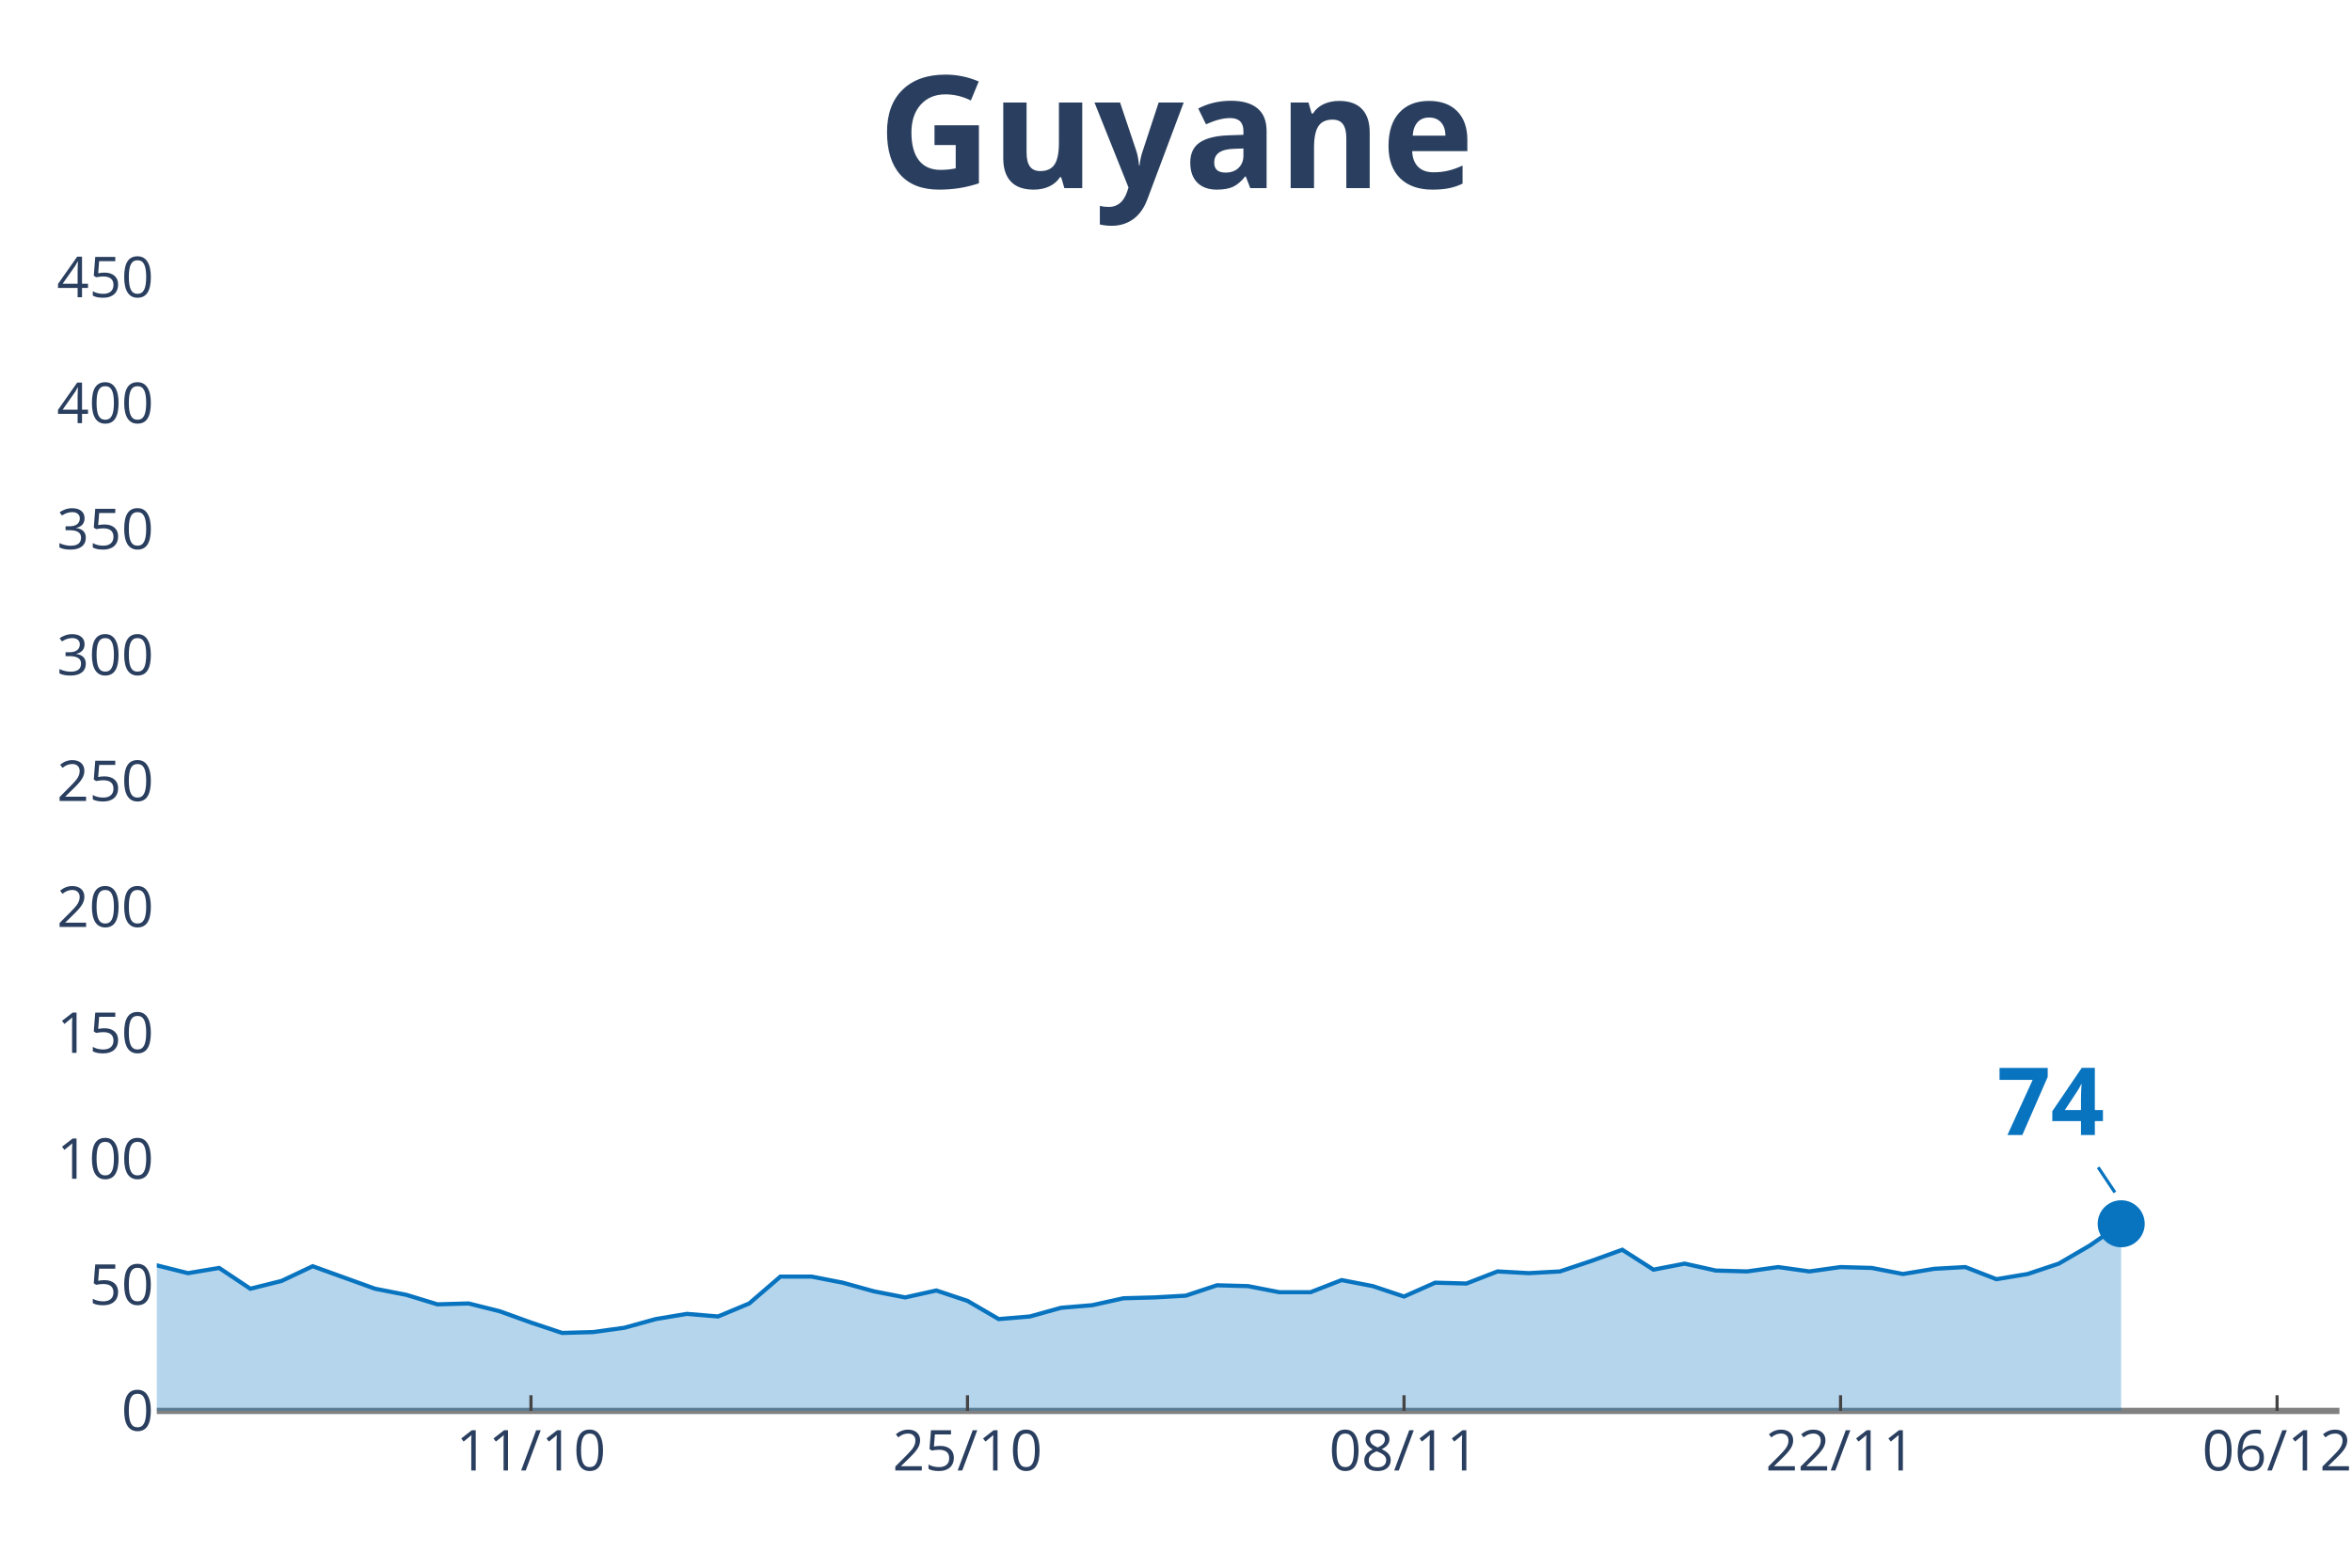
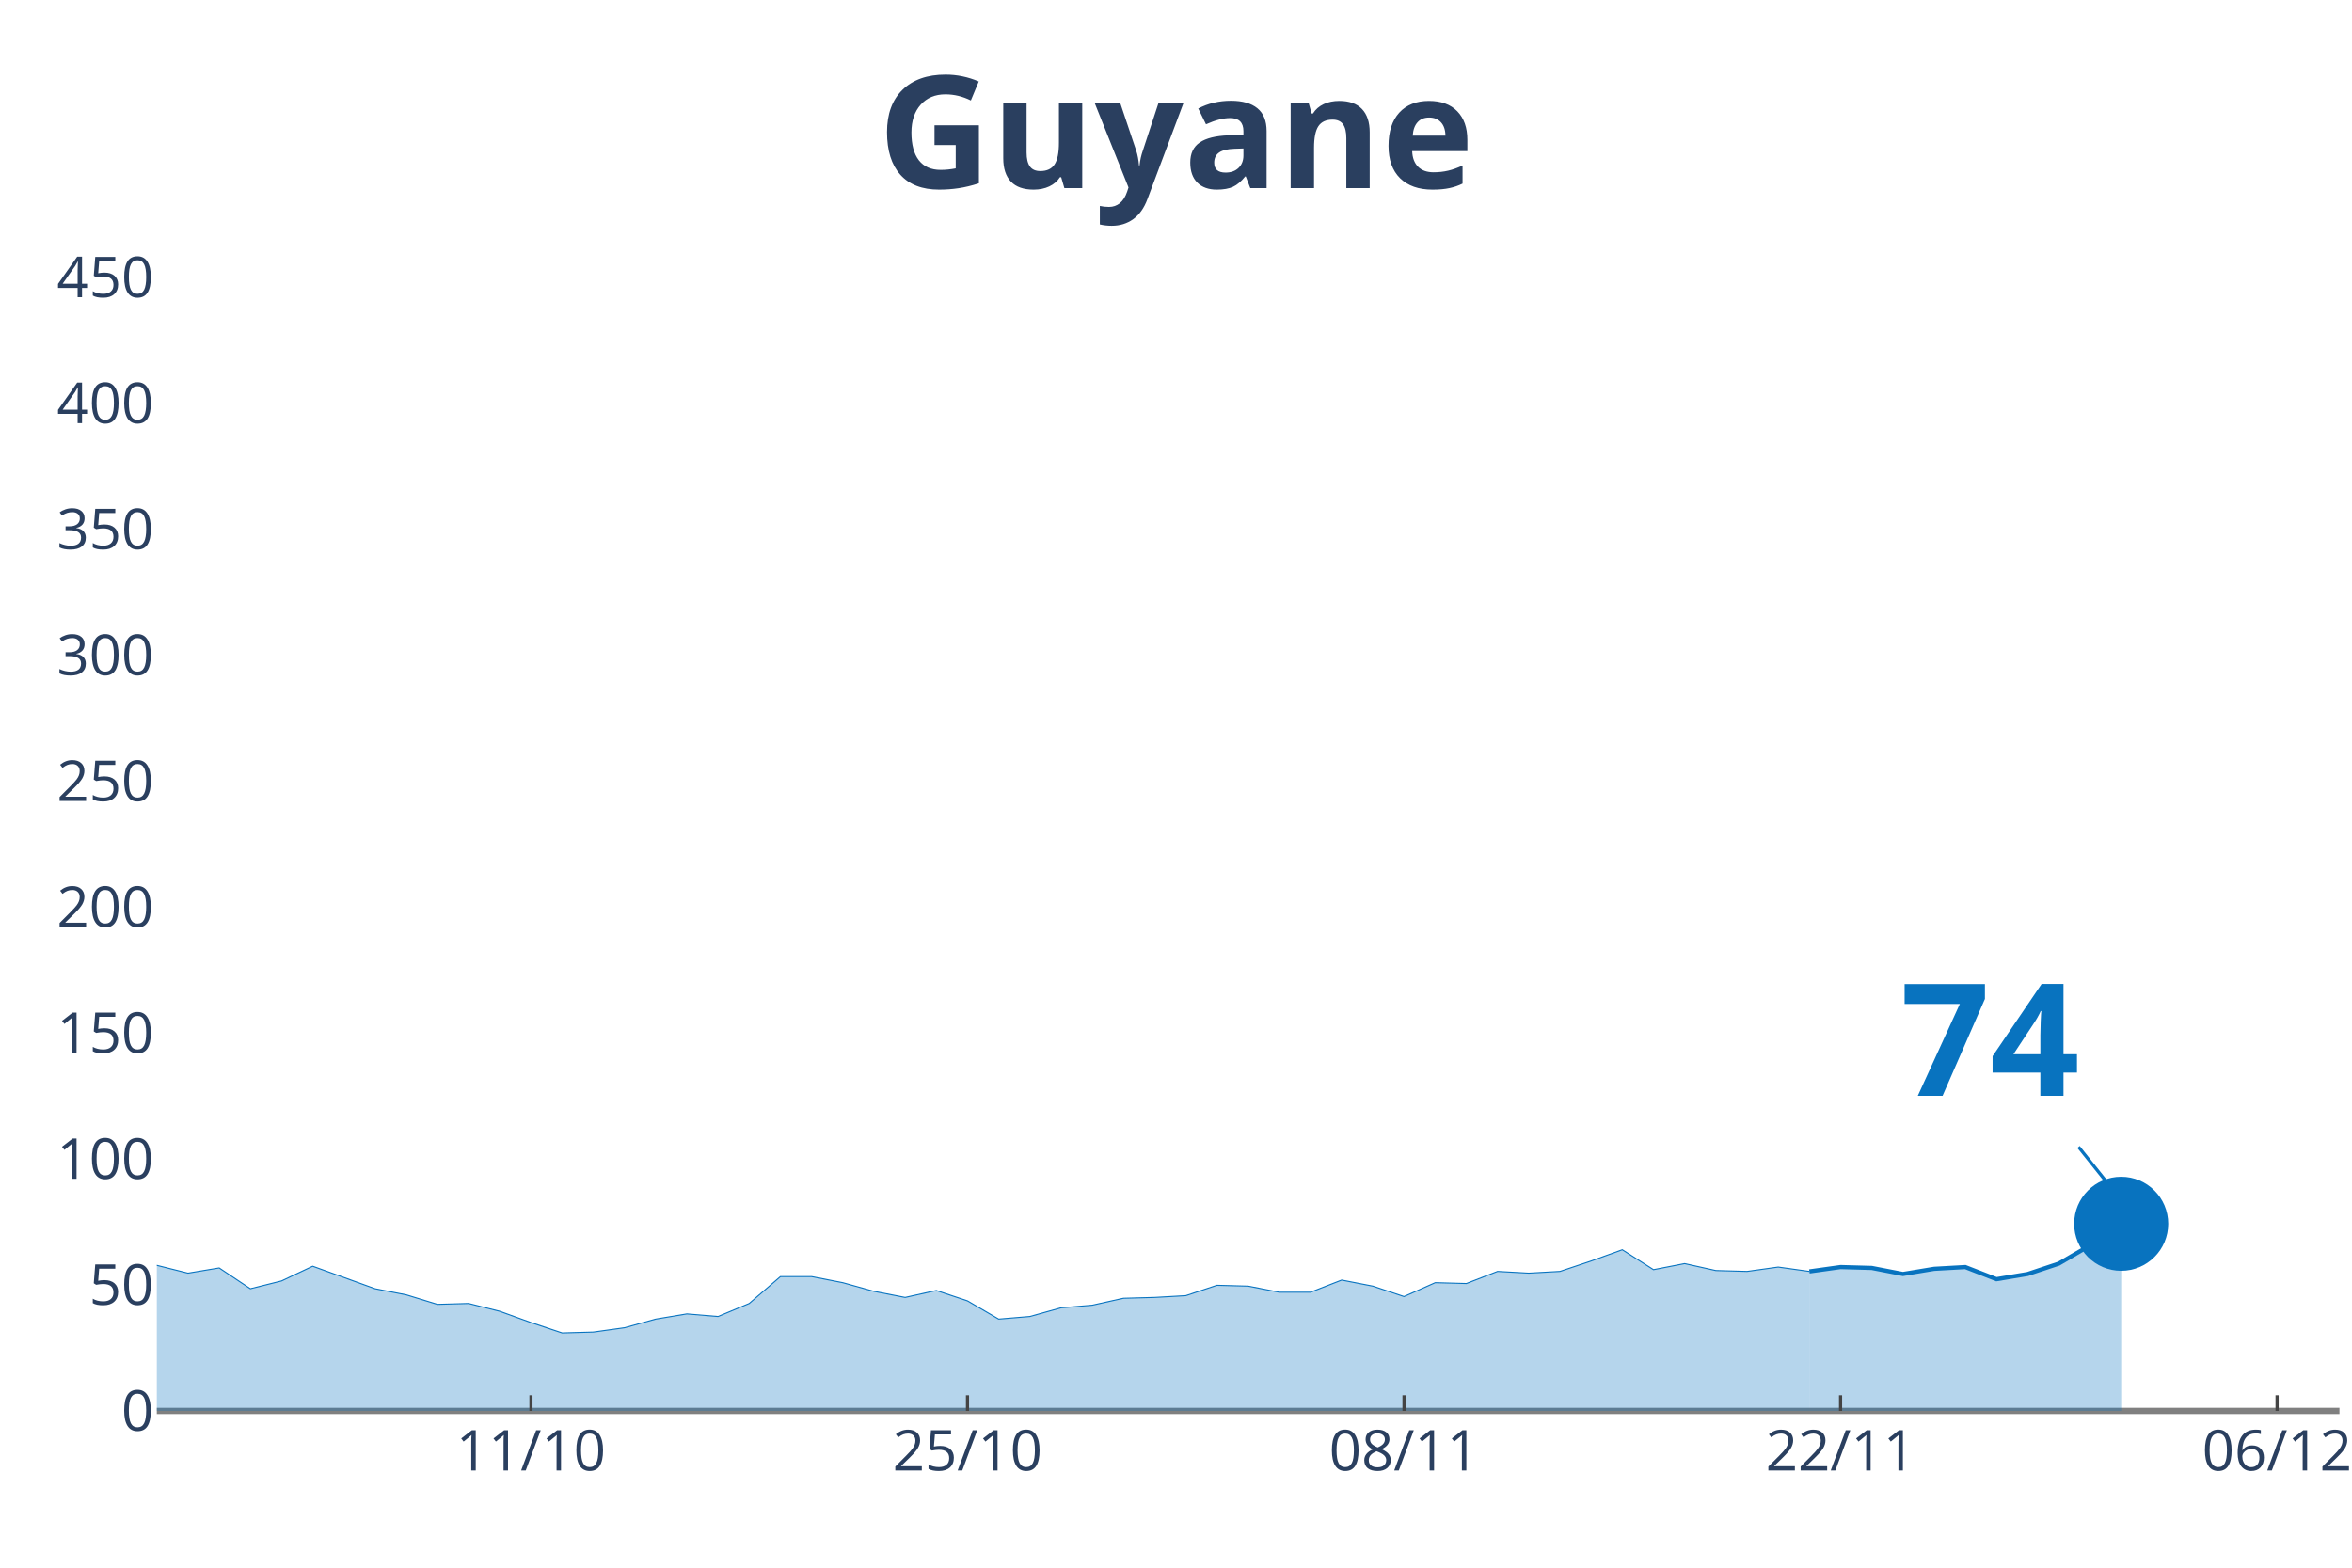
<svg xmlns="http://www.w3.org/2000/svg" class="main-svg" width="1125" height="750" style="" viewBox="0 0 750 500">
  <rect x="0" y="0" width="750" height="500" style="fill: rgb(0, 0, 0); fill-opacity: 0;" />
-   <defs id="defs-0a2330">
+   <defs id="defs-4f823e">
    <g class="clips">
-       <clipPath id="clip0a2330xyplot" class="plotclip">
+       <clipPath id="clip4f823exyplot" class="plotclip">
        <rect width="696" height="380" />
      </clipPath>
-       <clipPath class="axesclip" id="clip0a2330x">
+       <clipPath class="axesclip" id="clip4f823ex">
        <rect x="50" y="0" width="696" height="500" />
      </clipPath>
-       <clipPath class="axesclip" id="clip0a2330y">
+       <clipPath class="axesclip" id="clip4f823ey">
        <rect x="0" y="70" width="750" height="380" />
      </clipPath>
-       <clipPath class="axesclip" id="clip0a2330xy">
+       <clipPath class="axesclip" id="clip4f823exy">
        <rect x="50" y="70" width="696" height="380" />
      </clipPath>
    </g>
    <g class="gradients" />
  </defs>
  <g class="bglayer">
    <rect class="bg" x="50" y="70" width="696" height="380" style="fill: rgb(0, 0, 0); fill-opacity: 0; stroke-width: 0;" />
  </g>
  <g class="layer-below">
    <g class="imagelayer" />
    <g class="shapelayer" />
  </g>
  <g class="cartesianlayer">
    <g class="subplot xy">
      <g class="layer-subplot">
        <g class="shapelayer" />
        <g class="imagelayer" />
      </g>
      <g class="gridlayer">
        <g class="x">
          <path class="xgrid crisp" transform="translate(169.31,0)" d="M0,70v380" style="stroke: rgb(255, 255, 255); stroke-opacity: 1; stroke-width: 1px;" />
          <path class="xgrid crisp" transform="translate(308.51,0)" d="M0,70v380" style="stroke: rgb(255, 255, 255); stroke-opacity: 1; stroke-width: 1px;" />
          <path class="xgrid crisp" transform="translate(447.71,0)" d="M0,70v380" style="stroke: rgb(255, 255, 255); stroke-opacity: 1; stroke-width: 1px;" />
          <path class="xgrid crisp" transform="translate(586.91,0)" d="M0,70v380" style="stroke: rgb(255, 255, 255); stroke-opacity: 1; stroke-width: 1px;" />
          <path class="xgrid crisp" transform="translate(726.11,0)" d="M0,70v380" style="stroke: rgb(255, 255, 255); stroke-opacity: 1; stroke-width: 1px;" />
        </g>
        <g class="y">
          <path class="ygrid crisp" transform="translate(0,409.83)" d="M50,0h696" style="stroke: rgb(255, 255, 255); stroke-opacity: 1; stroke-width: 1px;" />
          <path class="ygrid crisp" transform="translate(0,369.66)" d="M50,0h696" style="stroke: rgb(255, 255, 255); stroke-opacity: 1; stroke-width: 1px;" />
          <path class="ygrid crisp" transform="translate(0,329.5)" d="M50,0h696" style="stroke: rgb(255, 255, 255); stroke-opacity: 1; stroke-width: 1px;" />
          <path class="ygrid crisp" transform="translate(0,289.33)" d="M50,0h696" style="stroke: rgb(255, 255, 255); stroke-opacity: 1; stroke-width: 1px;" />
          <path class="ygrid crisp" transform="translate(0,249.16)" d="M50,0h696" style="stroke: rgb(255, 255, 255); stroke-opacity: 1; stroke-width: 1px;" />
          <path class="ygrid crisp" transform="translate(0,208.99)" d="M50,0h696" style="stroke: rgb(255, 255, 255); stroke-opacity: 1; stroke-width: 1px;" />
          <path class="ygrid crisp" transform="translate(0,168.82)" d="M50,0h696" style="stroke: rgb(255, 255, 255); stroke-opacity: 1; stroke-width: 1px;" />
          <path class="ygrid crisp" transform="translate(0,128.65)" d="M50,0h696" style="stroke: rgb(255, 255, 255); stroke-opacity: 1; stroke-width: 1px;" />
          <path class="ygrid crisp" transform="translate(0,88.49)" d="M50,0h696" style="stroke: rgb(255, 255, 255); stroke-opacity: 1; stroke-width: 1px;" />
        </g>
      </g>
      <g class="zerolinelayer">
        <path class="yzl zl crisp" transform="translate(0,450)" d="M50,0h696" style="stroke: rgb(128, 128, 128); stroke-opacity: 1; stroke-width: 2px;" />
      </g>
      <path class="xlines-below" />
      <path class="ylines-below" />
      <g class="overlines-below" />
      <g class="xaxislayer-below" />
      <g class="yaxislayer-below" />
      <g class="overaxes-below" />
-       <g class="plot" transform="translate(50, 70)" clip-path="url('#clip0a2330xyplot')">
+       <g class="plot" transform="translate(50, 70)" clip-path="url('#clip4f823exyplot')">
        <g class="scatterlayer mlayer">
-           <g class="trace scatter trace5ecffa" style="stroke-miterlimit: 2;">
+           <g class="trace scatter tracebc1f0c" style="stroke-miterlimit: 2;">
            <g class="fills">
              <g>
-                 <path class="js-fill" d="M626.4,380L-1352.23,380L-1352.23,379.17L-1312.46,368.12L-1302.51,359.27L-1252.8,348.49L-1242.86,354.85L-1203.09,362.59L-1193.14,354.3L-1143.43,318.65L-1133.49,310.08L-1103.66,255.36L-1093.71,247.07L-1083.77,239.61L-1073.83,208.1L-1053.94,121.05L-1044,90.65L-1024.11,57.48L-1014.17,32.33L-1004.23,10.23L-994.29,16.58L-984.34,19.9L-974.4,43.11L-964.46,46.15L-954.51,24.6L-934.63,14.09L-924.69,30.68L-914.74,27.64L-904.8,0L-894.86,0.55L-884.91,21.83L-874.97,24.87L-865.03,46.15L-835.2,80.15L-825.26,105.29L-815.31,110.27L-805.37,127.4L-785.49,180.74L-775.54,170.24L-755.66,209.21L-745.71,195.67L-735.77,204.79L-725.83,194.84L-715.89,184.33L-705.94,200.09L-676.11,193.73L-666.17,201.19L-596.57,258.68L-586.63,255.08L-566.74,270.56L-556.8,275.81L-536.91,281.34L-526.97,280.23L-517.03,291.01L-507.09,292.12L-497.14,286.59L-487.2,293.22L-467.31,295.99L-457.37,302.34L-447.43,301.24L-437.49,306.21L-427.54,311.19L-417.6,308.7L-387.77,310.63L-377.83,317.54L-367.89,312.01L-357.94,313.4L-328.11,314.5L-318.17,306.21L-308.23,303.45L-298.29,308.7L-288.34,313.67L-278.4,313.4L-268.46,316.71L-258.51,313.4L-248.57,320.86L-238.63,323.35L-218.74,318.37L-208.8,322.79L-198.86,321.96L-188.91,326.94L-169.03,328.32L-159.09,333.57L-149.14,338.55L-139.2,336.33L-99.43,339.1L-89.49,337.16L-79.54,331.91L-69.6,334.12L-59.66,331.36L-49.71,330.53L-39.77,327.21L-29.83,328.04L-19.89,332.74L-9.94,334.95L0,333.57L9.94,336.06L19.89,334.4L29.83,341.03L39.77,338.55L49.71,333.85L69.6,341.03L79.54,342.97L89.49,346.01L99.43,345.73L109.37,348.22L119.31,351.81L129.26,355.13L139.2,354.85L149.14,353.47L159.09,350.71L169.03,349.05L178.97,349.88L188.91,345.73L198.86,337.16L208.8,337.16L218.74,339.1L228.69,341.86L238.63,343.8L248.57,341.59L258.51,344.9L268.46,350.71L278.4,349.88L288.34,347.11L298.29,346.28L308.23,344.07L318.17,343.8L328.11,343.24L338.06,339.93L348,340.2L357.94,342.14L367.89,342.14L377.83,338.27L387.77,340.2L397.71,343.52L407.66,339.1L417.6,339.37L427.54,335.51L437.49,336.06L447.43,335.51L457.37,332.19L467.31,328.6L477.26,334.95L487.2,333.02L497.14,335.23L507.09,335.51L517.03,334.12L526.97,335.51L536.91,334.12L546.86,334.4L556.8,336.33L566.74,334.68L576.69,334.12L586.63,337.99L596.57,336.33L606.51,333.02L616.46,327.21L626.4,320.31" style="fill: rgb(8, 115, 191); fill-opacity: 0.3; stroke-width: 0;" />
+                 <path class="js-fill" d="M526.97,380L-1352.23,380L-1352.23,379.17L-1312.46,368.12L-1302.51,359.27L-1252.8,348.49L-1242.86,354.85L-1203.09,362.59L-1193.14,354.3L-1143.43,318.65L-1133.49,310.08L-1103.66,255.36L-1093.71,247.07L-1083.77,239.61L-1073.83,208.1L-1053.94,121.05L-1044,90.65L-1024.11,57.48L-1014.17,32.33L-1004.23,10.23L-994.29,16.58L-984.34,19.9L-974.4,43.11L-964.46,46.15L-954.51,24.6L-934.63,14.09L-924.69,30.68L-914.74,27.64L-904.8,0L-894.86,0.55L-884.91,21.83L-874.97,24.87L-865.03,46.15L-835.2,80.15L-825.26,105.29L-815.31,110.27L-805.37,127.4L-785.49,180.74L-775.54,170.24L-755.66,209.21L-745.71,195.67L-735.77,204.79L-725.83,194.84L-715.89,184.33L-705.94,200.09L-676.11,193.73L-666.17,201.19L-596.57,258.68L-586.63,255.08L-566.74,270.56L-556.8,275.81L-536.91,281.34L-526.97,280.23L-517.03,291.01L-507.09,292.12L-497.14,286.59L-487.2,293.22L-467.31,295.99L-457.37,302.34L-447.43,301.24L-437.49,306.21L-427.54,311.19L-417.6,308.7L-387.77,310.63L-377.83,317.54L-367.89,312.01L-357.94,313.4L-328.11,314.5L-318.17,306.21L-308.23,303.45L-298.29,308.7L-288.34,313.67L-278.4,313.4L-268.46,316.71L-258.51,313.4L-248.57,320.86L-238.63,323.35L-218.74,318.37L-208.8,322.79L-198.86,321.96L-188.91,326.94L-169.03,328.32L-159.09,333.57L-149.14,338.55L-139.2,336.33L-99.43,339.1L-89.49,337.16L-79.54,331.91L-69.6,334.12L-59.66,331.36L-49.71,330.53L-39.77,327.21L-29.83,328.04L-19.89,332.74L-9.94,334.95L0,333.57L9.94,336.06L19.89,334.4L29.83,341.03L39.77,338.55L49.71,333.85L69.6,341.03L79.54,342.97L89.49,346.01L99.43,345.73L109.37,348.22L119.31,351.81L129.26,355.13L139.2,354.85L149.14,353.47L159.09,350.71L169.03,349.05L178.97,349.88L188.91,345.73L198.86,337.16L208.8,337.16L218.74,339.1L228.69,341.86L238.63,343.8L248.57,341.59L258.51,344.9L268.46,350.71L278.4,349.88L288.34,347.11L298.29,346.28L308.23,344.07L318.17,343.8L328.11,343.24L338.06,339.93L348,340.2L357.94,342.14L367.89,342.14L377.83,338.27L387.77,340.2L397.71,343.52L407.66,339.1L417.6,339.37L427.54,335.51L437.49,336.06L447.43,335.51L457.37,332.19L467.31,328.6L477.26,334.95L487.2,333.02L497.14,335.23L507.09,335.51L517.03,334.12L526.97,335.51" style="fill: rgb(8, 115, 191); fill-opacity: 0.3; stroke-width: 0;" />
              </g>
            </g>
            <g class="errorbars" />
            <g class="lines">
-               <path class="js-line" d="M-1352.23,379.17L-1312.46,368.12L-1302.51,359.27L-1252.8,348.49L-1242.86,354.85L-1203.09,362.59L-1193.14,354.3L-1143.43,318.65L-1133.49,310.08L-1103.66,255.36L-1093.71,247.07L-1083.77,239.61L-1073.83,208.1L-1053.94,121.05L-1044,90.65L-1024.11,57.48L-1014.17,32.33L-1004.23,10.23L-994.29,16.58L-984.34,19.9L-974.4,43.11L-964.46,46.15L-954.51,24.6L-934.63,14.09L-924.69,30.68L-914.74,27.64L-904.8,0L-894.86,0.55L-884.91,21.83L-874.97,24.87L-865.03,46.15L-835.2,80.15L-825.26,105.29L-815.31,110.27L-805.37,127.4L-785.49,180.74L-775.54,170.24L-755.66,209.21L-745.71,195.67L-735.77,204.79L-725.83,194.84L-715.89,184.33L-705.94,200.09L-676.11,193.73L-666.17,201.19L-596.57,258.68L-586.63,255.08L-566.74,270.56L-556.8,275.81L-536.91,281.34L-526.97,280.23L-517.03,291.01L-507.09,292.12L-497.14,286.59L-487.2,293.22L-467.31,295.99L-457.37,302.34L-447.43,301.24L-437.49,306.21L-427.54,311.19L-417.6,308.7L-387.77,310.63L-377.83,317.54L-367.89,312.01L-357.94,313.4L-328.11,314.5L-318.17,306.21L-308.23,303.45L-298.29,308.7L-288.34,313.67L-278.4,313.4L-268.46,316.71L-258.51,313.4L-248.57,320.86L-238.63,323.35L-218.74,318.37L-208.8,322.79L-198.86,321.96L-188.91,326.94L-169.03,328.32L-159.09,333.57L-149.14,338.55L-139.2,336.33L-99.43,339.1L-89.49,337.16L-79.54,331.91L-69.6,334.12L-59.66,331.36L-49.71,330.53L-39.77,327.21L-29.83,328.04L-19.89,332.74L-9.94,334.95L0,333.57L9.94,336.06L19.89,334.4L29.83,341.03L39.77,338.55L49.71,333.85L69.6,341.03L79.54,342.97L89.49,346.01L99.43,345.73L109.37,348.22L119.31,351.81L129.26,355.13L139.2,354.85L149.14,353.47L159.09,350.71L169.03,349.05L178.97,349.88L188.91,345.73L198.86,337.16L208.8,337.16L218.74,339.1L228.69,341.86L238.63,343.8L248.57,341.59L258.51,344.9L268.46,350.71L278.4,349.88L288.34,347.11L298.29,346.28L308.23,344.07L318.17,343.8L328.11,343.24L338.06,339.93L348,340.2L357.94,342.14L367.89,342.14L377.83,338.27L387.77,340.2L397.71,343.52L407.66,339.1L417.6,339.37L427.54,335.51L437.49,336.06L447.43,335.51L457.37,332.19L467.31,328.6L477.26,334.95L487.2,333.02L497.14,335.23L507.09,335.51L517.03,334.12L526.97,335.51L536.91,334.12L546.86,334.4L556.8,336.33L566.74,334.68L576.69,334.12L586.63,337.99L596.57,336.33L606.51,333.02L616.46,327.21L626.4,320.31" style="vector-effect: non-scaling-stroke; fill: none; stroke: rgb(8, 115, 191); stroke-opacity: 1; stroke-width: 2px; opacity: 1;" />
+               <path class="js-line" d="M-1352.23,379.17L-1312.46,368.12L-1302.51,359.27L-1252.8,348.49L-1242.86,354.85L-1203.09,362.59L-1193.14,354.3L-1143.43,318.65L-1133.49,310.08L-1103.66,255.36L-1093.71,247.07L-1083.77,239.61L-1073.83,208.1L-1053.94,121.05L-1044,90.65L-1024.11,57.48L-1014.17,32.33L-1004.23,10.23L-994.29,16.58L-984.34,19.9L-974.4,43.11L-964.46,46.15L-954.51,24.6L-934.63,14.09L-924.69,30.68L-914.74,27.64L-904.8,0L-894.86,0.55L-884.91,21.83L-874.97,24.87L-865.03,46.15L-835.2,80.15L-825.26,105.29L-815.31,110.27L-805.37,127.4L-785.49,180.74L-775.54,170.24L-755.66,209.21L-745.71,195.67L-735.77,204.79L-725.83,194.84L-715.89,184.33L-705.94,200.09L-676.11,193.73L-666.17,201.19L-596.57,258.68L-586.63,255.08L-566.74,270.56L-556.8,275.81L-536.91,281.34L-526.97,280.23L-517.03,291.01L-507.09,292.12L-497.14,286.59L-487.2,293.22L-467.31,295.99L-457.37,302.34L-447.43,301.24L-437.49,306.21L-427.54,311.19L-417.6,308.7L-387.77,310.63L-377.83,317.54L-367.89,312.01L-357.94,313.4L-328.11,314.5L-318.17,306.21L-308.23,303.45L-298.29,308.7L-288.34,313.67L-278.4,313.4L-268.46,316.71L-258.51,313.4L-248.57,320.86L-238.63,323.35L-218.74,318.37L-208.8,322.79L-198.86,321.96L-188.91,326.94L-169.03,328.32L-159.09,333.57L-149.14,338.55L-139.2,336.33L-99.43,339.1L-89.49,337.16L-79.54,331.91L-69.6,334.12L-59.66,331.36L-49.71,330.53L-39.77,327.21L-29.83,328.04L-19.89,332.74L-9.94,334.95L0,333.57L9.94,336.06L19.89,334.4L29.83,341.03L39.77,338.55L49.71,333.85L69.6,341.03L79.54,342.97L89.49,346.01L99.43,345.73L109.37,348.22L119.31,351.81L129.26,355.13L139.2,354.85L149.14,353.47L159.09,350.71L169.03,349.05L178.97,349.88L188.91,345.73L198.86,337.16L208.8,337.16L218.74,339.1L228.69,341.86L238.63,343.8L248.57,341.59L258.51,344.9L268.46,350.71L278.4,349.88L288.34,347.11L298.29,346.28L308.23,344.07L318.17,343.8L328.11,343.24L338.06,339.93L348,340.2L357.94,342.14L367.89,342.14L377.83,338.27L387.77,340.2L397.71,343.52L407.66,339.1L417.6,339.37L427.54,335.51L437.49,336.06L447.43,335.51L457.37,332.19L467.31,328.6L477.26,334.95L487.2,333.02L497.14,335.23L507.09,335.51L517.03,334.12L526.97,335.51" style="vector-effect: non-scaling-stroke; fill: none; stroke: rgb(8, 115, 191); stroke-opacity: 1; stroke-width: 0.5px; opacity: 1;" />
            </g>
            <g class="points" />
            <g class="text" />
          </g>
-           <g class="trace scatter trace4cab9b" style="stroke-miterlimit: 2; opacity: 1;">
+           <g class="trace scatter tracea87858" style="stroke-miterlimit: 2;">
+             <g class="fills">
+               <g>
+                 <path class="js-fill" d="M626.4,380L526.97,380L526.97,335.51L536.91,334.12L546.86,334.4L556.8,336.33L566.74,334.68L576.69,334.12L586.63,337.99L596.57,336.33L606.51,333.02L616.46,327.21L626.4,320.31" style="fill: rgb(8, 115, 191); fill-opacity: 0.3; stroke-width: 0;" />
+               </g>
+             </g>
+             <g class="errorbars" />
+             <g class="lines">
+               <path class="js-line" d="M526.97,335.51L536.91,334.12L546.86,334.4L556.8,336.33L566.74,334.68L576.69,334.12L586.63,337.99L596.57,336.33L606.51,333.02L616.46,327.21L626.4,320.31" style="vector-effect: non-scaling-stroke; fill: none; stroke: rgb(8, 115, 191); stroke-opacity: 1; stroke-width: 2px; opacity: 1;" />
+             </g>
+             <g class="points" />
+             <g class="text" />
+           </g>
+           <g class="trace scatter trace6d2556" style="stroke-miterlimit: 2; opacity: 1;">
            <g class="fills" />
            <g class="errorbars" />
            <g class="lines" />
            <g class="points">
-               <path class="point" transform="translate(626.4,320.31)" d="M7.5,0A7.5,7.5 0 1,1 0,-7.5A7.5,7.5 0 0,1 7.5,0Z" style="opacity: 1; stroke-width: 0px; fill: rgb(8, 115, 191); fill-opacity: 1;" />
+               <path class="point" transform="translate(626.4,320.31)" d="M15,0A15,15 0 1,1 0,-15A15,15 0 0,1 15,0Z" style="opacity: 1; stroke-width: 0px; fill: rgb(8, 115, 191); fill-opacity: 1;" />
            </g>
            <g class="text" />
          </g>
        </g>
      </g>
      <g class="overplot" />
      <path class="xlines-above crisp" style="fill: none; stroke-width: 1px; stroke: rgb(0, 0, 0); stroke-opacity: 0;" d="" />
      <path class="ylines-above crisp" style="fill: none;" d="M0,0" />
      <g class="overlines-above" />
      <g class="xaxislayer-above">
        <path class="xtick ticks crisp" d="M0,450v-5" transform="translate(169.31,0)" style="stroke: rgb(68, 68, 68); stroke-opacity: 1; stroke-width: 1px;" />
        <path class="xtick ticks crisp" d="M0,450v-5" transform="translate(308.51,0)" style="stroke: rgb(68, 68, 68); stroke-opacity: 1; stroke-width: 1px;" />
        <path class="xtick ticks crisp" d="M0,450v-5" transform="translate(447.71,0)" style="stroke: rgb(68, 68, 68); stroke-opacity: 1; stroke-width: 1px;" />
        <path class="xtick ticks crisp" d="M0,450v-5" transform="translate(586.91,0)" style="stroke: rgb(68, 68, 68); stroke-opacity: 1; stroke-width: 1px;" />
        <path class="xtick ticks crisp" d="M0,450v-5" transform="translate(726.11,0)" style="stroke: rgb(68, 68, 68); stroke-opacity: 1; stroke-width: 1px;" />
        <g class="xtick">
          <text text-anchor="middle" x="0" y="469" transform="translate(169.31,0)" style="font-family: 'Open Sans', verdana, arial, sans-serif; font-size: 18px; fill: rgb(42, 63, 95); fill-opacity: 1; white-space: pre;">11/10</text>
        </g>
        <g class="xtick">
          <text text-anchor="middle" x="0" y="469" transform="translate(308.51,0)" style="font-family: 'Open Sans', verdana, arial, sans-serif; font-size: 18px; fill: rgb(42, 63, 95); fill-opacity: 1; white-space: pre;">25/10</text>
        </g>
        <g class="xtick">
          <text text-anchor="middle" x="0" y="469" transform="translate(447.71,0)" style="font-family: 'Open Sans', verdana, arial, sans-serif; font-size: 18px; fill: rgb(42, 63, 95); fill-opacity: 1; white-space: pre;">08/11</text>
        </g>
        <g class="xtick">
          <text text-anchor="middle" x="0" y="469" transform="translate(586.91,0)" style="font-family: 'Open Sans', verdana, arial, sans-serif; font-size: 18px; fill: rgb(42, 63, 95); fill-opacity: 1; white-space: pre;">22/11</text>
        </g>
        <g class="xtick">
          <text text-anchor="middle" x="0" y="469" transform="translate(726.11,0)" style="font-family: 'Open Sans', verdana, arial, sans-serif; font-size: 18px; fill: rgb(42, 63, 95); fill-opacity: 1; white-space: pre;">06/12</text>
        </g>
      </g>
      <g class="yaxislayer-above">
        <g class="ytick">
          <text text-anchor="end" x="49" y="6.3" transform="translate(0,450)" style="font-family: 'Open Sans', verdana, arial, sans-serif; font-size: 18px; fill: rgb(42, 63, 95); fill-opacity: 1; white-space: pre;">0</text>
        </g>
        <g class="ytick">
          <text text-anchor="end" x="49" y="6.3" transform="translate(0,409.83)" style="font-family: 'Open Sans', verdana, arial, sans-serif; font-size: 18px; fill: rgb(42, 63, 95); fill-opacity: 1; white-space: pre;">50</text>
        </g>
        <g class="ytick">
          <text text-anchor="end" x="49" y="6.3" transform="translate(0,369.66)" style="font-family: 'Open Sans', verdana, arial, sans-serif; font-size: 18px; fill: rgb(42, 63, 95); fill-opacity: 1; white-space: pre;">100</text>
        </g>
        <g class="ytick">
          <text text-anchor="end" x="49" y="6.3" transform="translate(0,329.5)" style="font-family: 'Open Sans', verdana, arial, sans-serif; font-size: 18px; fill: rgb(42, 63, 95); fill-opacity: 1; white-space: pre;">150</text>
        </g>
        <g class="ytick">
          <text text-anchor="end" x="49" y="6.3" transform="translate(0,289.33)" style="font-family: 'Open Sans', verdana, arial, sans-serif; font-size: 18px; fill: rgb(42, 63, 95); fill-opacity: 1; white-space: pre;">200</text>
        </g>
        <g class="ytick">
          <text text-anchor="end" x="49" y="6.3" transform="translate(0,249.16)" style="font-family: 'Open Sans', verdana, arial, sans-serif; font-size: 18px; fill: rgb(42, 63, 95); fill-opacity: 1; white-space: pre;">250</text>
        </g>
        <g class="ytick">
          <text text-anchor="end" x="49" y="6.3" transform="translate(0,208.99)" style="font-family: 'Open Sans', verdana, arial, sans-serif; font-size: 18px; fill: rgb(42, 63, 95); fill-opacity: 1; white-space: pre;">300</text>
        </g>
        <g class="ytick">
          <text text-anchor="end" x="49" y="6.3" transform="translate(0,168.82)" style="font-family: 'Open Sans', verdana, arial, sans-serif; font-size: 18px; fill: rgb(42, 63, 95); fill-opacity: 1; white-space: pre;">350</text>
        </g>
        <g class="ytick">
          <text text-anchor="end" x="49" y="6.3" transform="translate(0,128.65)" style="font-family: 'Open Sans', verdana, arial, sans-serif; font-size: 18px; fill: rgb(42, 63, 95); fill-opacity: 1; white-space: pre;">400</text>
        </g>
        <g class="ytick">
          <text text-anchor="end" x="49" y="6.3" transform="translate(0,88.49)" style="font-family: 'Open Sans', verdana, arial, sans-serif; font-size: 18px; fill: rgb(42, 63, 95); fill-opacity: 1; white-space: pre;">450</text>
        </g>
      </g>
      <g class="overaxes-above" />
    </g>
  </g>
  <g class="polarlayer" />
  <g class="ternarylayer" />
  <g class="geolayer" />
  <g class="funnelarealayer" />
  <g class="pielayer" />
  <g class="treemaplayer" />
  <g class="sunburstlayer" />
  <g class="glimages" />
-   <defs id="topdefs-0a2330">
+   <defs id="topdefs-4f823e">
    <g class="clips" />
  </defs>
  <g class="layer-above">
    <g class="imagelayer" />
    <g class="shapelayer" />
  </g>
  <g class="infolayer">
    <g class="g-gtitle">
      <text class="gtitle" x="375" y="25" text-anchor="middle" dy="0.7em" style="font-family: 'Open Sans', verdana, arial, sans-serif; font-size: 50px; fill: rgb(42, 63, 95); opacity: 1; font-weight: normal; white-space: pre;">
        <tspan style="font-weight:bold">Guyane</tspan>
      </text>
    </g>
    <g class="g-xtitle" />
    <g class="g-ytitle" />
    <g class="annotation" data-index="0" style="opacity: 1;">
-       <g class="annotation-text-g" transform="rotate(0,654.4,350.31)">
-         <g class="cursor-pointer" transform="translate(627, 328)">
-           <rect class="bg" x="0.5" y="0.5" width="53" height="44" style="stroke-width: 1px; stroke: rgb(0, 0, 0); stroke-opacity: 0; fill: rgb(255, 255, 255); fill-opacity: 0.6;" />
-           <text class="annotation-text" text-anchor="middle" x="26.922" y="34" style="font-family: 'Open Sans', verdana, arial, sans-serif; font-size: 30px; fill: rgb(8, 115, 191); fill-opacity: 1; white-space: pre;">
+       <g class="annotation-text-g" transform="rotate(0,634.4,330.31)">
+         <g class="cursor-pointer" transform="translate(591, 294)">
+           <rect class="bg" x="0.5" y="0.5" width="86" height="71" style="stroke-width: 1px; stroke: rgb(0, 0, 0); stroke-opacity: 0; fill: rgb(255, 255, 255); fill-opacity: 0.6;" />
+           <text class="annotation-text" text-anchor="middle" x="43.531" y="55.5" style="font-family: 'Open Sans', verdana, arial, sans-serif; font-size: 50px; fill: rgb(8, 115, 191); fill-opacity: 1; white-space: pre;">
            <tspan style="font-weight:bold">74 </tspan>
          </text>
        </g>
      </g>
      <g class="annotation-arrow-g" style="opacity: 1;">
-         <path d="M669.067,372.31L674.4,380.31" style="stroke-width: 1px; stroke: rgb(8, 115, 191); stroke-opacity: 1; stroke-dasharray: 0px, 0px, 9.615px, 9.615px;" />
+         <path d="M662.8,365.81L674.4,380.31" style="stroke-width: 1px; stroke: rgb(8, 115, 191); stroke-opacity: 1; stroke-dasharray: 0px, 0px, 18.569px, 18.569px;" />
      </g>
    </g>
  </g>
</svg>
